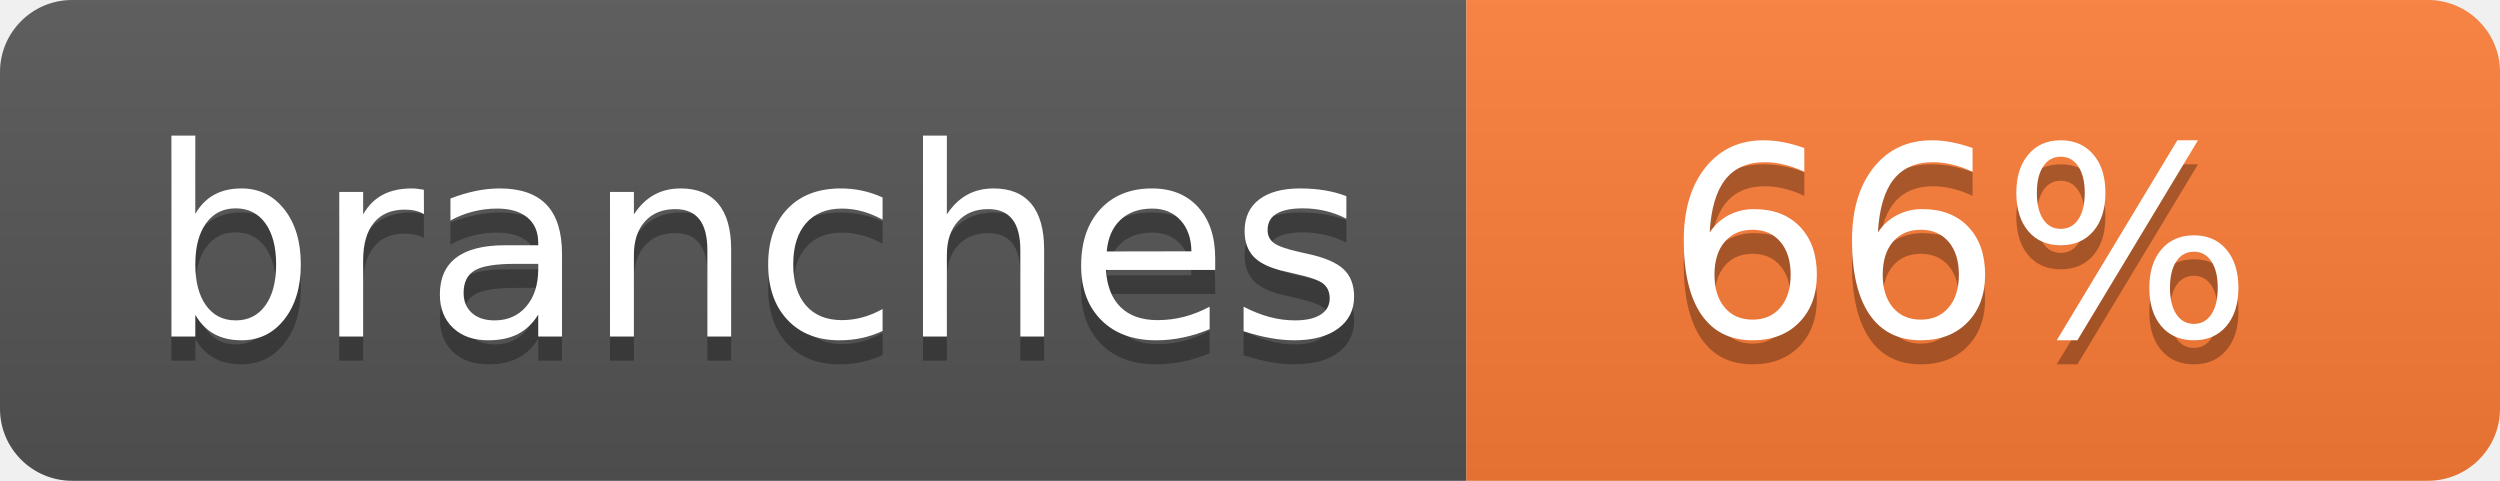
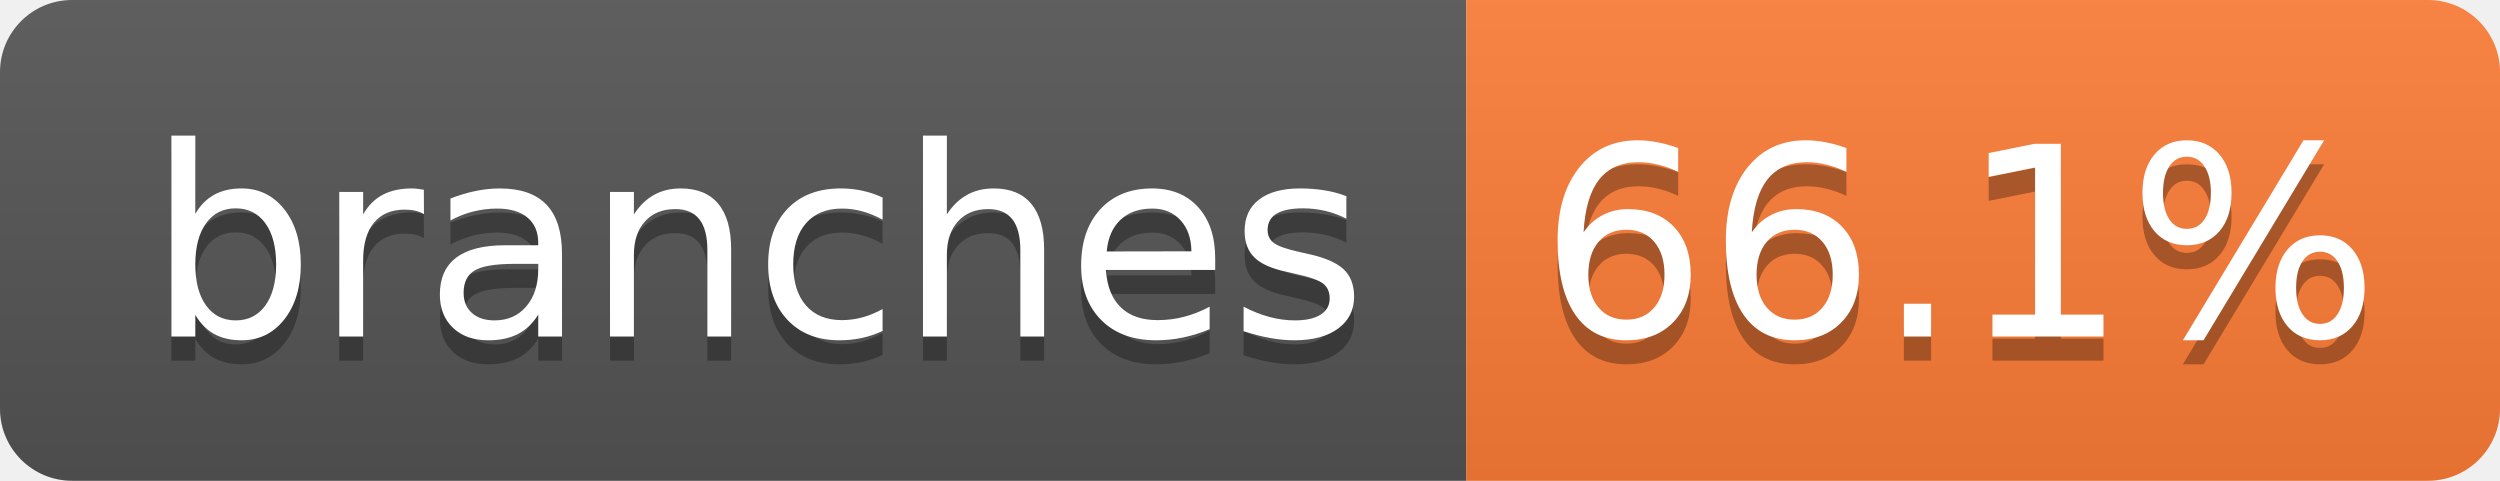
- <svg xmlns="http://www.w3.org/2000/svg" width="104" height="20" role="img" aria-label="branches: 66%">
+ <svg xmlns="http://www.w3.org/2000/svg" width="104" height="20" role="img" aria-label="branches: 66.1%">
  <linearGradient id="s" x2="0" y2="100%">
    <stop offset="0" stop-color="#bbb" stop-opacity=".1" />
    <stop offset="1" stop-opacity=".1" />
  </linearGradient>
  <clipPath id="r">
    <rect width="104" height="20" rx="3" fill="#fff" />
  </clipPath>
  <g clip-path="url(#r)">
    <rect width="61" height="20" fill="#555" />
    <rect x="61" width="43" height="20" fill="#fe7d37" />
    <rect width="104" height="20" fill="url(#s)" />
  </g>
  <g fill="#fff" text-anchor="middle" font-family="Verdana,Geneva,DejaVu Sans,sans-serif" text-rendering="geometricPrecision" font-size="110">
    <text aria-hidden="true" x="315" y="150" fill="#010101" fill-opacity=".3" transform="scale(.1)" textLength="510">branches</text>
    <text x="315" y="140" transform="scale(.1)" fill="#fff" textLength="510">branches</text>
-     <text aria-hidden="true" x="815" y="150" fill="#010101" fill-opacity=".3" transform="scale(.1)" textLength="250">66%</text>
-     <text x="815" y="140" transform="scale(.1)" fill="#fff" textLength="250">66%</text>
+     <text aria-hidden="true" x="815" y="150" fill="#010101" fill-opacity=".3" transform="scale(.1)" textLength="330">66.1%</text>
+     <text x="815" y="140" transform="scale(.1)" fill="#fff" textLength="330">66.1%</text>
  </g>
</svg>
